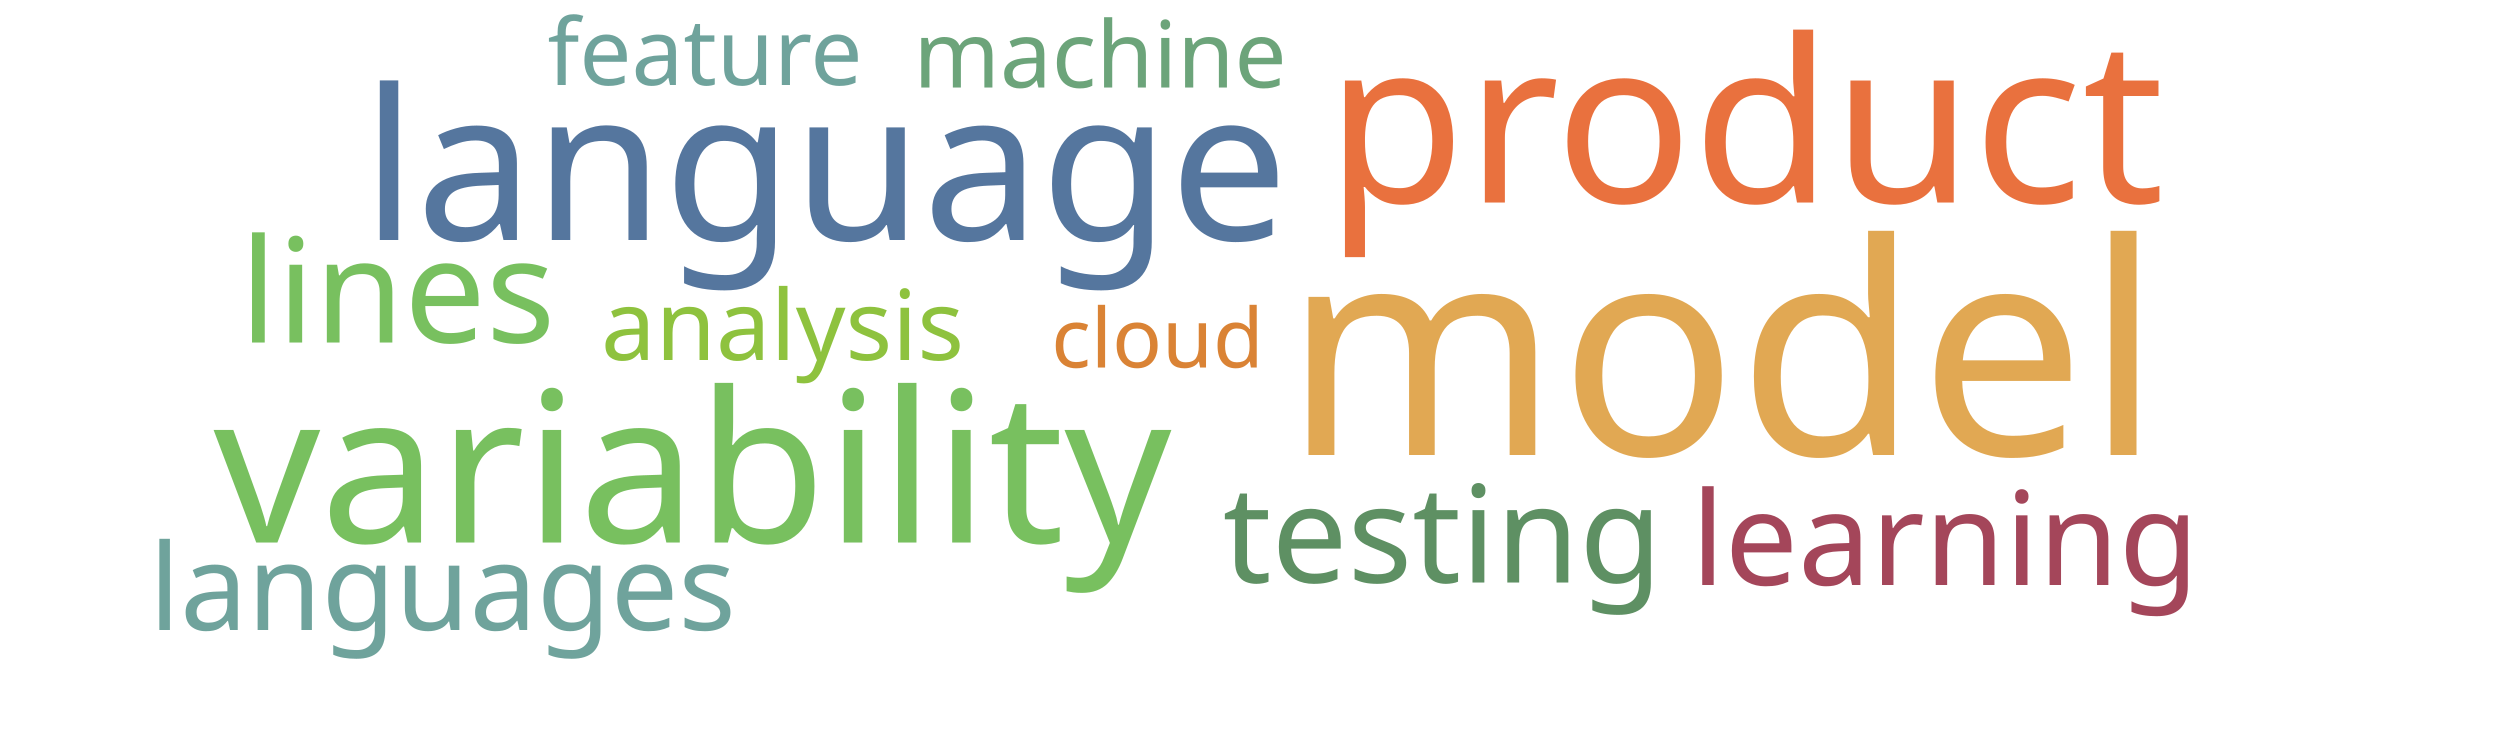
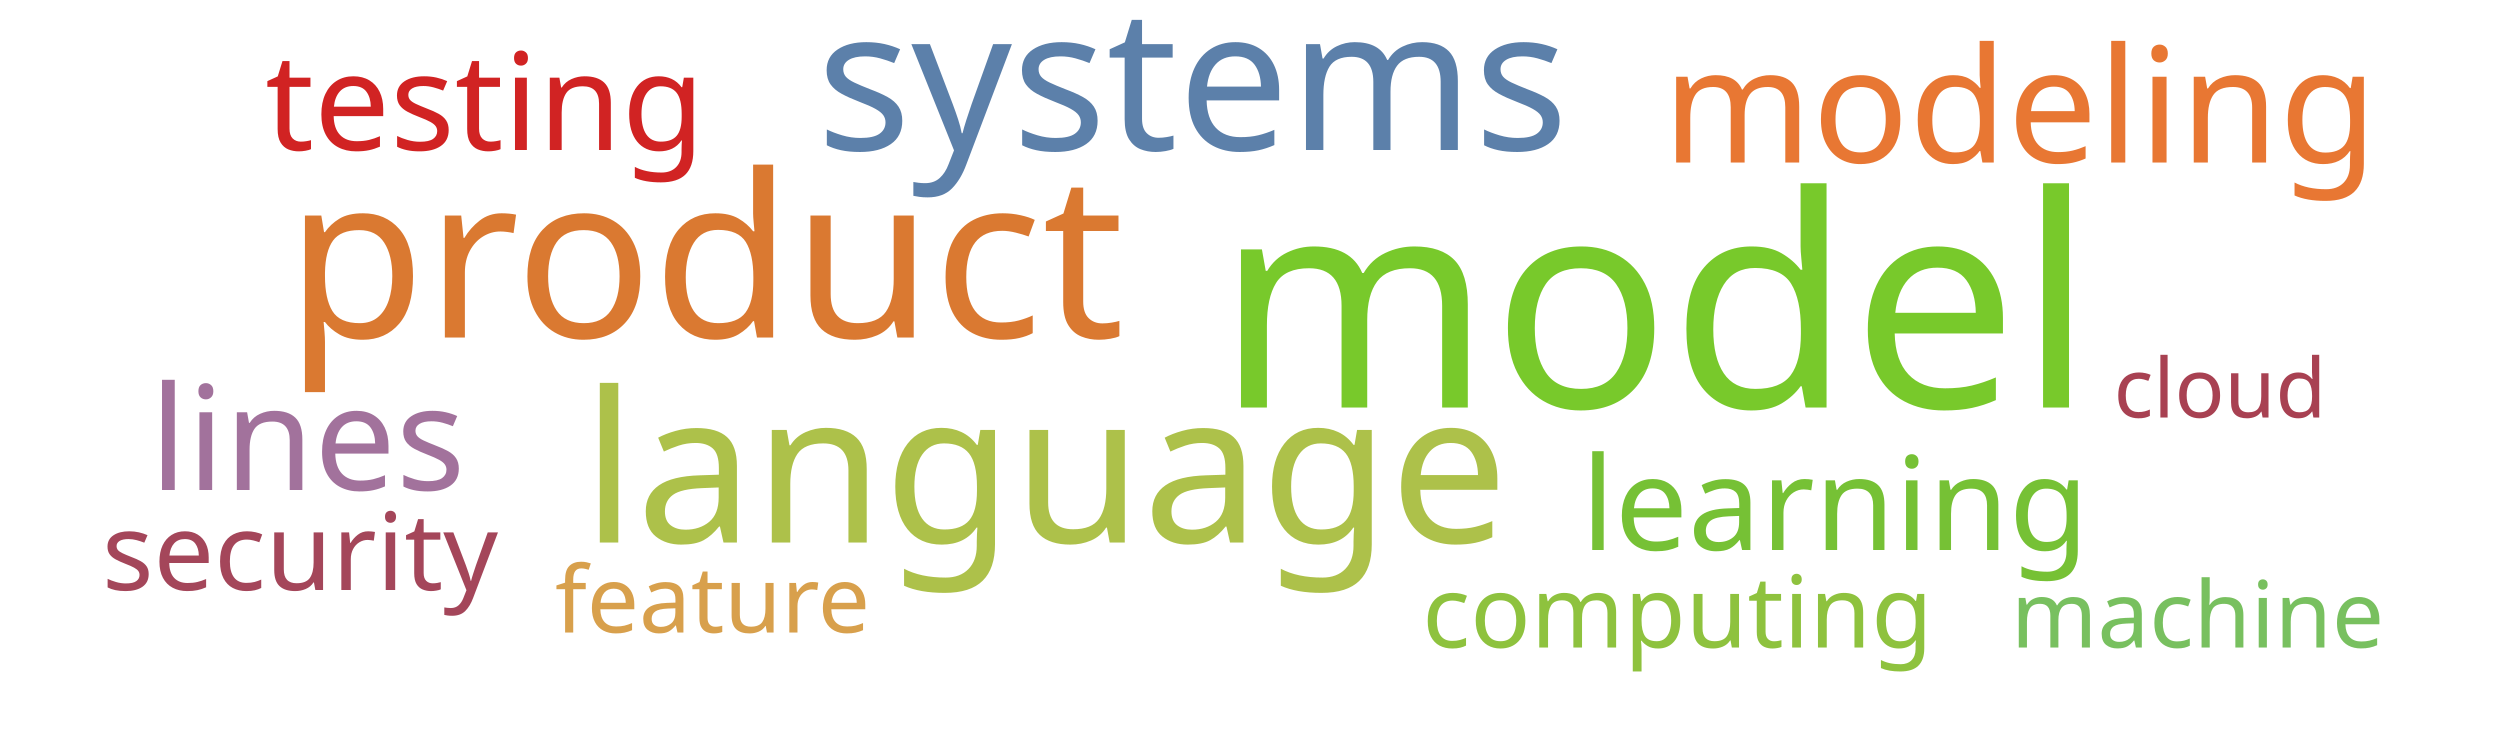
<svg xmlns="http://www.w3.org/2000/svg" width="1000" height="300">
  <g transform="translate(500, 150)">
-     <text text-anchor="middle" style="font-family: Impact; font-size: 118px; fill: #e1a853" transform="translate(189,32)rotate(0)">model</text>
-     <text text-anchor="middle" style="font-family: Impact; font-size: 91px; fill: #e9713e" transform="translate(198,-69)rotate(0)">product</text>
-     <text text-anchor="middle" style="font-family: Impact; font-size: 84px; fill: #55769e" transform="translate(-170,-54)rotate(0)">language</text>
-     <text text-anchor="middle" style="font-family: Impact; font-size: 84px; fill: #78c05f" transform="translate(-223,67)rotate(0)">variability</text>
-     <text text-anchor="middle" style="font-family: Impact; font-size: 58px; fill: #78c05f" transform="translate(-341,-13)rotate(0)">lines</text>
-     <text text-anchor="middle" style="font-family: Impact; font-size: 54px; fill: #5e9063" transform="translate(77,83)rotate(0)">testing</text>
-     <text text-anchor="middle" style="font-family: Impact; font-size: 52px; fill: #a4465a" transform="translate(278,84)rotate(0)">learning</text>
-     <text text-anchor="middle" style="font-family: Impact; font-size: 48px; fill: #6fa39c" transform="translate(-323,102)rotate(0)">languages</text>
-     <text text-anchor="middle" style="font-family: Impact; font-size: 39px; fill: #8ec23e" transform="translate(-187,-6)rotate(0)">analysis</text>
-     <text text-anchor="middle" style="font-family: Impact; font-size: 37px; fill: #6ca47a" transform="translate(-60,-115)rotate(0)">machine</text>
-     <text text-anchor="middle" style="font-family: Impact; font-size: 37px; fill: #6fa39c" transform="translate(-218,-116)rotate(0)">feature</text>
-     <text text-anchor="middle" style="font-family: Impact; font-size: 33px; fill: #da8335" transform="translate(-37,-3)rotate(0)">cloud</text>
+     <text text-anchor="middle" style="font-family: Impact; font-size: 118px; fill: #78c92b" transform="translate(162,13)rotate(0)">model</text>
+     <text text-anchor="middle" style="font-family: Impact; font-size: 91px; fill: #da7931" transform="translate(-218,-15)rotate(0)">product</text>
+     <text text-anchor="middle" style="font-family: Impact; font-size: 84px; fill: #adc14a" transform="translate(-82,67)rotate(0)">language</text>
+     <text text-anchor="middle" style="font-family: Impact; font-size: 79px; fill: #5c80aa" transform="translate(-23,-90)rotate(0)">systems</text>
+     <text text-anchor="middle" style="font-family: Impact; font-size: 64px; fill: #e87733" transform="translate(308,-85)rotate(0)">modeling</text>
+     <text text-anchor="middle" style="font-family: Impact; font-size: 58px; fill: #a2729c" transform="translate(-377,46)rotate(0)">lines</text>
+     <text text-anchor="middle" style="font-family: Impact; font-size: 54px; fill: #d12323" transform="translate(-306,-90)rotate(0)">testing</text>
+     <text text-anchor="middle" style="font-family: Impact; font-size: 52px; fill: #76c135" transform="translate(234,70)rotate(0)">learning</text>
+     <text text-anchor="middle" style="font-family: Impact; font-size: 43px; fill: #a4465a" transform="translate(-380,86)rotate(0)">security</text>
+     <text text-anchor="middle" style="font-family: Impact; font-size: 40px; fill: #8ec23e" transform="translate(171,109)rotate(0)">computing</text>
+     <text text-anchor="middle" style="font-family: Impact; font-size: 37px; fill: #78c05f" transform="translate(379,109)rotate(0)">machine</text>
+     <text text-anchor="middle" style="font-family: Impact; font-size: 37px; fill: #d8a04c" transform="translate(-215,103)rotate(0)">feature</text>
+     <text text-anchor="middle" style="font-family: Impact; font-size: 33px; fill: #a84152" transform="translate(388,17)rotate(0)">cloud</text>
  </g>
</svg>
